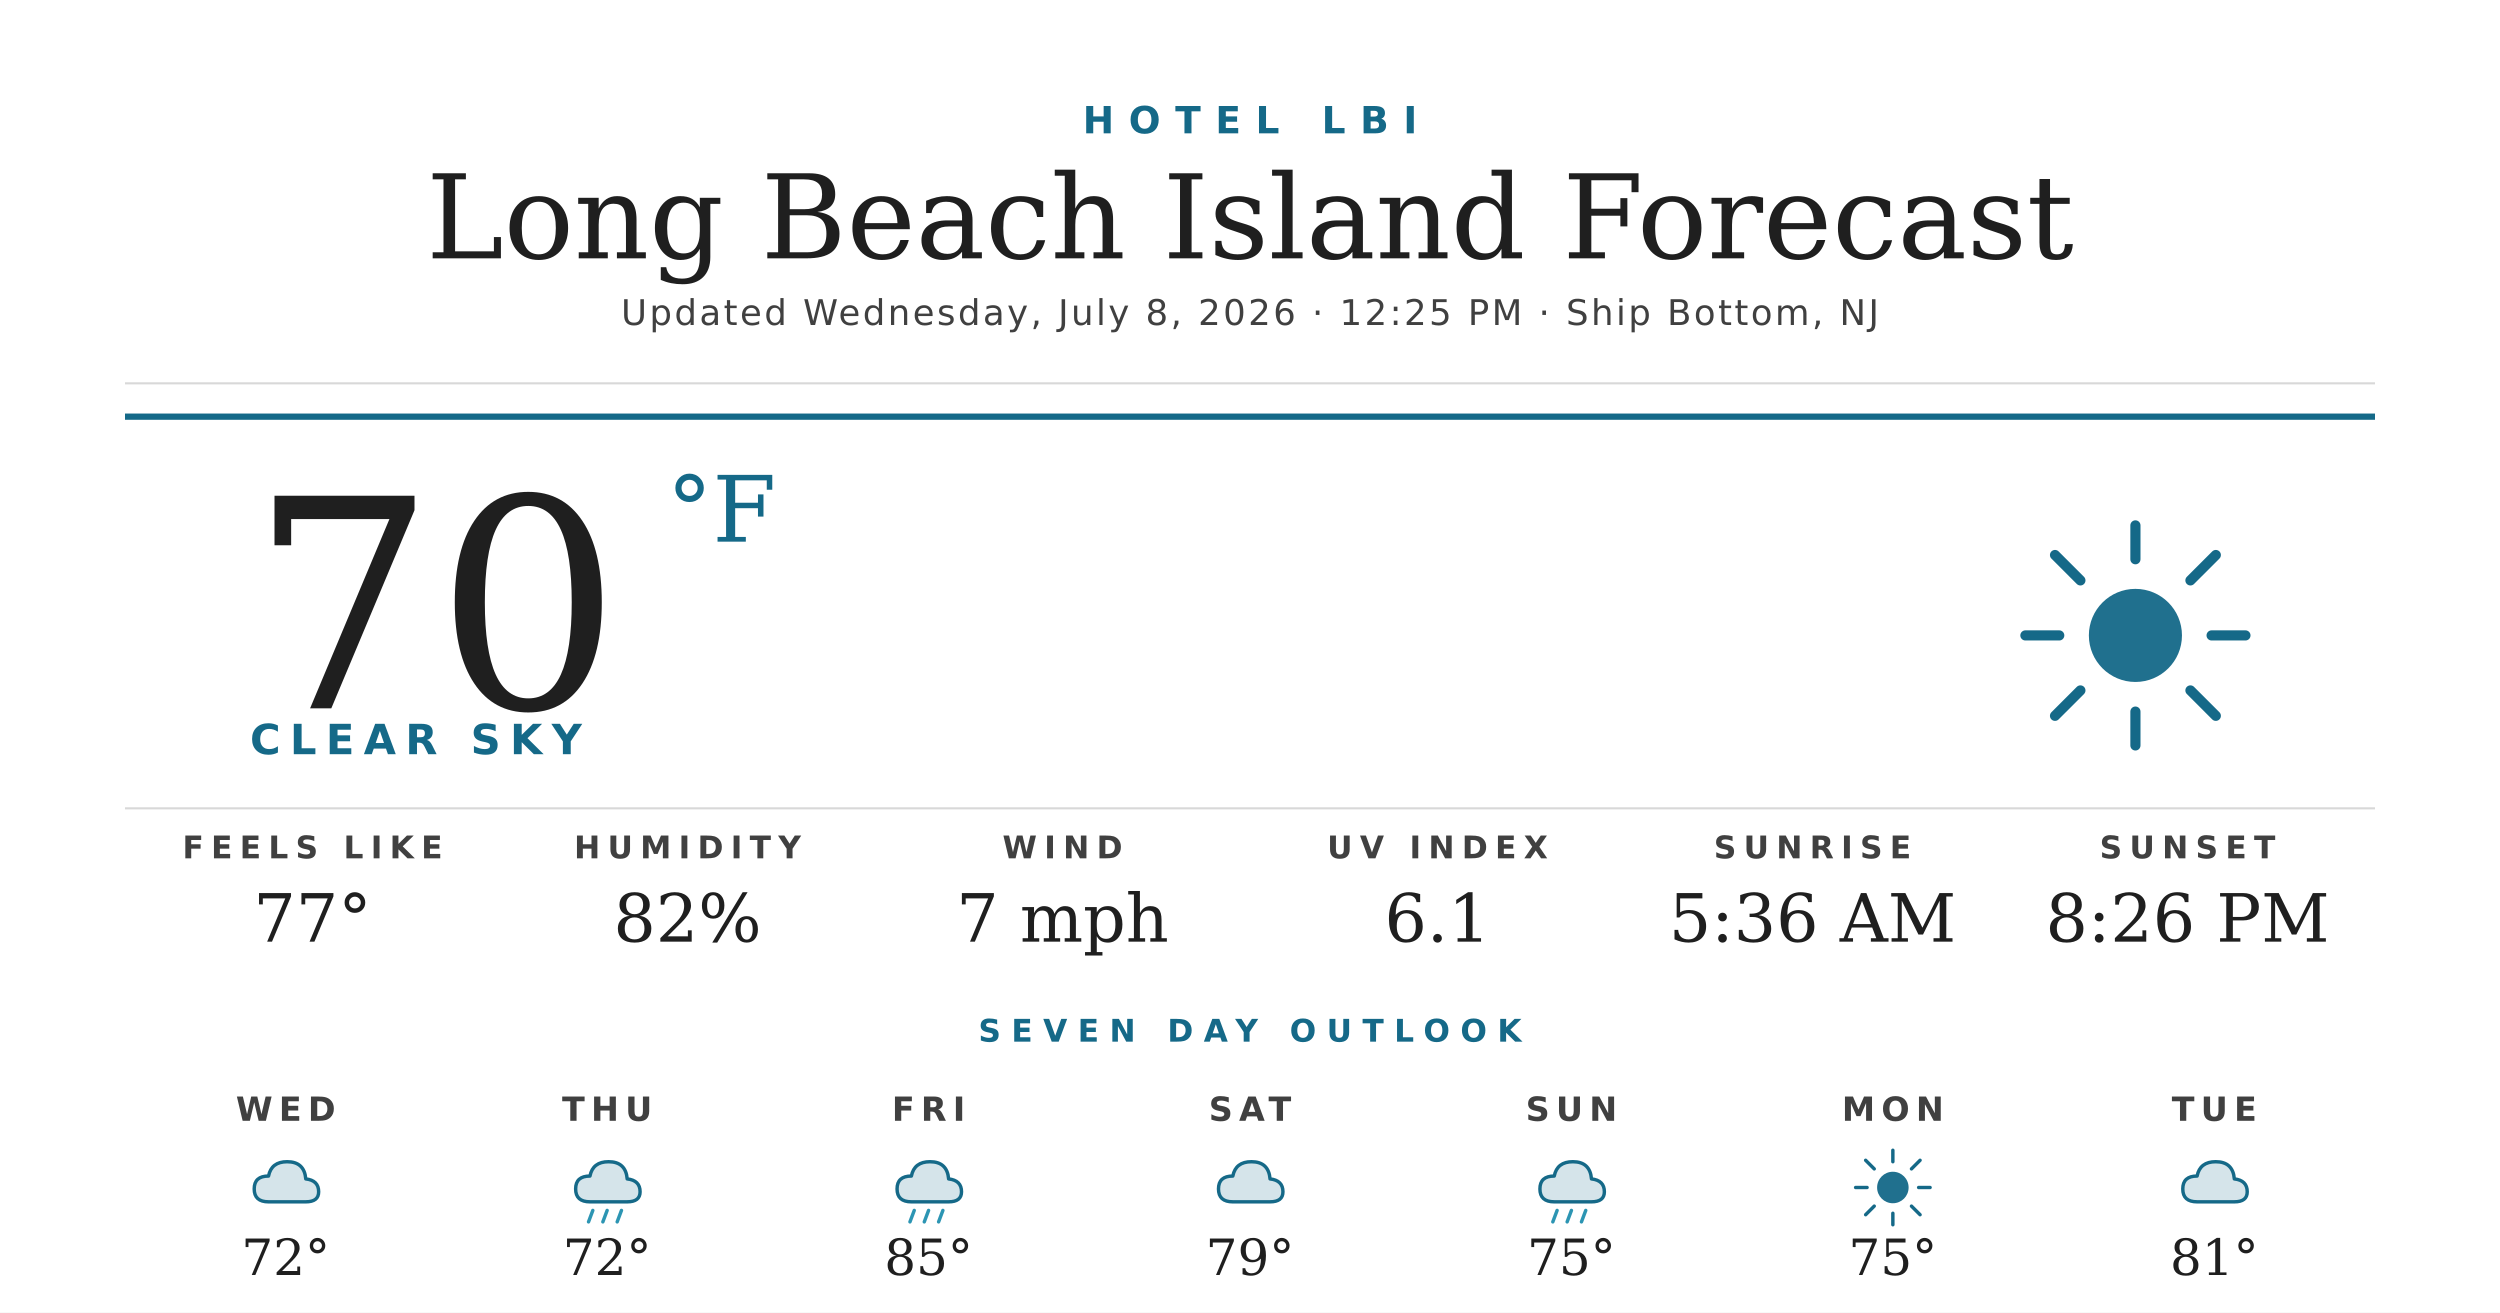
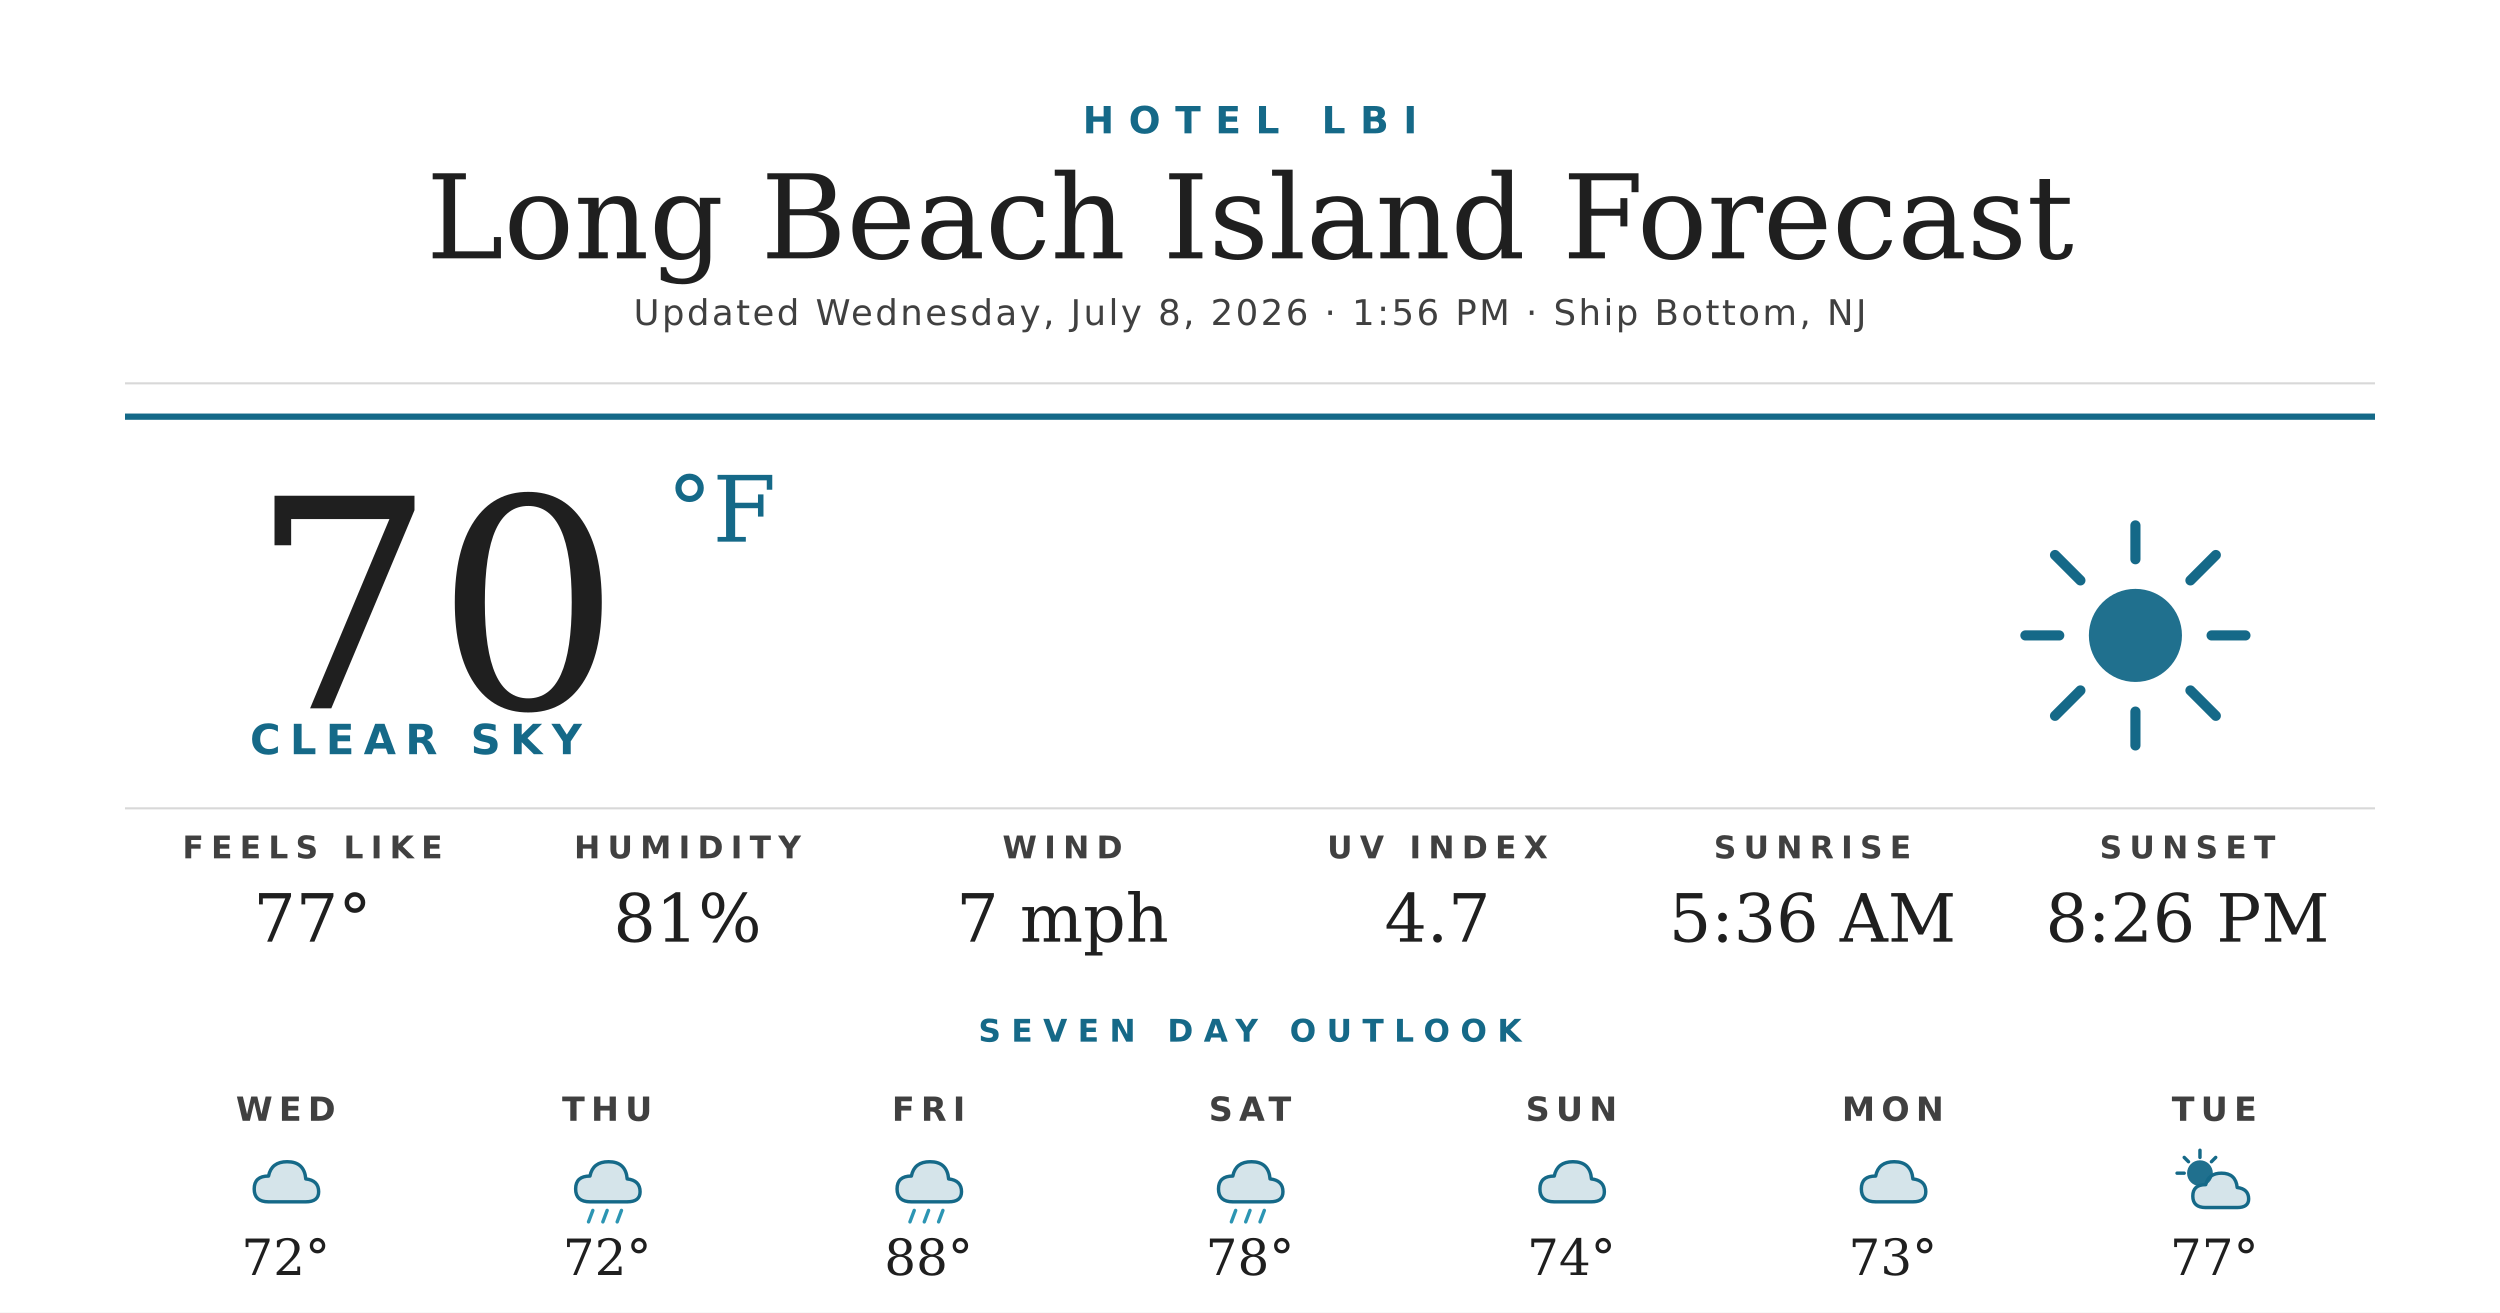
<svg xmlns="http://www.w3.org/2000/svg" width="1200" height="630" viewBox="0 0 1200 630">
  <rect width="1200" height="630" fill="#ffffff" />
  <text x="600" y="64" text-anchor="middle" font-family="'Montserrat Bold', 'Montserrat', 'DejaVu Sans', Helvetica, Arial, sans-serif" font-size="18" font-weight="700" fill="#156988" letter-spacing="7">HOTEL LBI</text>
  <text x="600" y="124" text-anchor="middle" font-family="'Prata', 'DejaVu Serif', Georgia, serif" font-size="56" fill="#1f1f1f">Long Beach Island Forecast</text>
-   <text x="600" y="156" text-anchor="middle" font-family="'Montserrat', 'DejaVu Sans', Helvetica, Arial, sans-serif" font-size="17" font-weight="500" fill="#404040" letter-spacing="1.2">Updated Wednesday, July 8, 2026 · 12:25 PM · Ship Bottom, NJ</text>
+   <text x="600" y="156" text-anchor="middle" font-family="'Montserrat', 'DejaVu Sans', Helvetica, Arial, sans-serif" font-size="17" font-weight="500" fill="#404040" letter-spacing="1.2">Updated Wednesday, July 8, 2026 · 1:56 PM · Ship Bottom, NJ</text>
  <line x1="60" y1="184" x2="1140" y2="184" stroke="#d8d8d8" stroke-width="1" />
  <line x1="60" y1="200" x2="1140" y2="200" stroke="#156988" stroke-width="3" />
  <text x="120" y="340" font-family="'Prata', 'DejaVu Serif', Georgia, serif" font-size="140" fill="#1f1f1f">70</text>
  <text x="320" y="260" font-family="'Prata', 'DejaVu Serif', Georgia, serif" font-size="44" fill="#156988">°F</text>
  <text x="120" y="362" font-family="'Montserrat Bold', 'Montserrat', 'DejaVu Sans', Helvetica, Arial, sans-serif" font-size="20" font-weight="700" fill="#156988" letter-spacing="4.5">CLEAR SKY</text>
  <g transform="translate(960,240) scale(2.03125)">
    <circle cx="32" cy="32" r="11" fill="#156988" opacity="0.95" />
    <g stroke="#156988" stroke-width="2.4" stroke-linecap="round">
      <line x1="32" y1="6" x2="32" y2="14" />
      <line x1="32" y1="50" x2="32" y2="58" />
      <line x1="6" y1="32" x2="14" y2="32" />
      <line x1="50" y1="32" x2="58" y2="32" />
      <line x1="13" y1="13" x2="19" y2="19" />
      <line x1="45" y1="45" x2="51" y2="51" />
      <line x1="13" y1="51" x2="19" y2="45" />
      <line x1="45" y1="19" x2="51" y2="13" />
    </g>
  </g>
  <line x1="60" y1="388" x2="1140" y2="388" stroke="#d8d8d8" stroke-width="1" />
  <text x="150" y="412" text-anchor="middle" font-family="'Montserrat Bold', 'Montserrat', 'DejaVu Sans', Helvetica, Arial, sans-serif" font-size="15" font-weight="700" fill="#404040" letter-spacing="3.5">FEELS LIKE</text>
  <text x="150" y="452" text-anchor="middle" font-family="'Prata', 'DejaVu Serif', Georgia, serif" font-size="32" fill="#1f1f1f">77°</text>
  <text x="330" y="412" text-anchor="middle" font-family="'Montserrat Bold', 'Montserrat', 'DejaVu Sans', Helvetica, Arial, sans-serif" font-size="15" font-weight="700" fill="#404040" letter-spacing="3.5">HUMIDITY</text>
-   <text x="330" y="452" text-anchor="middle" font-family="'Prata', 'DejaVu Serif', Georgia, serif" font-size="32" fill="#1f1f1f">82%</text>
+   <text x="330" y="452" text-anchor="middle" font-family="'Prata', 'DejaVu Serif', Georgia, serif" font-size="32" fill="#1f1f1f">81%</text>
  <text x="510" y="412" text-anchor="middle" font-family="'Montserrat Bold', 'Montserrat', 'DejaVu Sans', Helvetica, Arial, sans-serif" font-size="15" font-weight="700" fill="#404040" letter-spacing="3.5">WIND</text>
  <text x="510" y="452" text-anchor="middle" font-family="'Prata', 'DejaVu Serif', Georgia, serif" font-size="32" fill="#1f1f1f">7 mph</text>
  <text x="690" y="412" text-anchor="middle" font-family="'Montserrat Bold', 'Montserrat', 'DejaVu Sans', Helvetica, Arial, sans-serif" font-size="15" font-weight="700" fill="#404040" letter-spacing="3.5">UV INDEX</text>
-   <text x="690" y="452" text-anchor="middle" font-family="'Prata', 'DejaVu Serif', Georgia, serif" font-size="32" fill="#1f1f1f">6.1</text>
+   <text x="690" y="452" text-anchor="middle" font-family="'Prata', 'DejaVu Serif', Georgia, serif" font-size="32" fill="#1f1f1f">4.7</text>
  <text x="870" y="412" text-anchor="middle" font-family="'Montserrat Bold', 'Montserrat', 'DejaVu Sans', Helvetica, Arial, sans-serif" font-size="15" font-weight="700" fill="#404040" letter-spacing="3.5">SUNRISE</text>
  <text x="870" y="452" text-anchor="middle" font-family="'Prata', 'DejaVu Serif', Georgia, serif" font-size="32" fill="#1f1f1f">5:36 AM</text>
  <text x="1050" y="412" text-anchor="middle" font-family="'Montserrat Bold', 'Montserrat', 'DejaVu Sans', Helvetica, Arial, sans-serif" font-size="15" font-weight="700" fill="#404040" letter-spacing="3.5">SUNSET</text>
  <text x="1050" y="452" text-anchor="middle" font-family="'Prata', 'DejaVu Serif', Georgia, serif" font-size="32" fill="#1f1f1f">8:26 PM</text>
  <text x="600" y="500" text-anchor="middle" font-family="'Montserrat Bold', 'Montserrat', 'DejaVu Sans', Helvetica, Arial, sans-serif" font-size="15" font-weight="700" fill="#156988" letter-spacing="5">SEVEN DAY OUTLOOK</text>
  <text x="137.143" y="538" text-anchor="middle" font-family="'Montserrat Bold', 'Montserrat', 'DejaVu Sans', Helvetica, Arial, sans-serif" font-size="16" font-weight="700" fill="#404040" letter-spacing="3">WED</text>
  <g transform="translate(115.1429,548) scale(0.6875)">
    <path d="M20 42 Q10 42 10 33 Q10 24 20 24 Q22 14 33 14 Q45 14 46 26 Q55 27 55 35 Q55 42 46 42 Z" fill="#156988" opacity="0.18" />
    <path d="M20 42 Q10 42 10 33 Q10 24 20 24 Q22 14 33 14 Q45 14 46 26 Q55 27 55 35 Q55 42 46 42 Z" fill="none" stroke="#156988" stroke-width="2.4" stroke-linejoin="round" />
  </g>
  <text x="137.143" y="612" text-anchor="middle" font-family="'Prata', 'DejaVu Serif', Georgia, serif" font-size="24" fill="#1f1f1f">72°</text>
  <text x="291.429" y="538" text-anchor="middle" font-family="'Montserrat Bold', 'Montserrat', 'DejaVu Sans', Helvetica, Arial, sans-serif" font-size="16" font-weight="700" fill="#404040" letter-spacing="3">THU</text>
  <g transform="translate(269.4286,548) scale(0.6875)">
    <path d="M20 42 Q10 42 10 33 Q10 24 20 24 Q22 14 33 14 Q45 14 46 26 Q55 27 55 35 Q55 42 46 42 Z" fill="#156988" opacity="0.18" />
    <path d="M20 42 Q10 42 10 33 Q10 24 20 24 Q22 14 33 14 Q45 14 46 26 Q55 27 55 35 Q55 42 46 42 Z" fill="none" stroke="#156988" stroke-width="2.4" stroke-linejoin="round" />
    <g stroke="#2C95B3" stroke-width="2.4" stroke-linecap="round">
      <line x1="22" y1="48" x2="19" y2="56" />
      <line x1="32" y1="48" x2="29" y2="56" />
      <line x1="42" y1="48" x2="39" y2="56" />
    </g>
  </g>
  <text x="291.429" y="612" text-anchor="middle" font-family="'Prata', 'DejaVu Serif', Georgia, serif" font-size="24" fill="#1f1f1f">72°</text>
  <text x="445.714" y="538" text-anchor="middle" font-family="'Montserrat Bold', 'Montserrat', 'DejaVu Sans', Helvetica, Arial, sans-serif" font-size="16" font-weight="700" fill="#404040" letter-spacing="3">FRI</text>
  <g transform="translate(423.7143,548) scale(0.6875)">
    <path d="M20 42 Q10 42 10 33 Q10 24 20 24 Q22 14 33 14 Q45 14 46 26 Q55 27 55 35 Q55 42 46 42 Z" fill="#156988" opacity="0.18" />
    <path d="M20 42 Q10 42 10 33 Q10 24 20 24 Q22 14 33 14 Q45 14 46 26 Q55 27 55 35 Q55 42 46 42 Z" fill="none" stroke="#156988" stroke-width="2.4" stroke-linejoin="round" />
    <g stroke="#2C95B3" stroke-width="2.4" stroke-linecap="round">
      <line x1="22" y1="48" x2="19" y2="56" />
      <line x1="32" y1="48" x2="29" y2="56" />
      <line x1="42" y1="48" x2="39" y2="56" />
    </g>
  </g>
-   <text x="445.714" y="612" text-anchor="middle" font-family="'Prata', 'DejaVu Serif', Georgia, serif" font-size="24" fill="#1f1f1f">85°</text>
+   <text x="445.714" y="612" text-anchor="middle" font-family="'Prata', 'DejaVu Serif', Georgia, serif" font-size="24" fill="#1f1f1f">88°</text>
  <text x="600" y="538" text-anchor="middle" font-family="'Montserrat Bold', 'Montserrat', 'DejaVu Sans', Helvetica, Arial, sans-serif" font-size="16" font-weight="700" fill="#404040" letter-spacing="3">SAT</text>
  <g transform="translate(578,548) scale(0.6875)">
-     <path d="M20 42 Q10 42 10 33 Q10 24 20 24 Q22 14 33 14 Q45 14 46 26 Q55 27 55 35 Q55 42 46 42 Z" fill="#156988" opacity="0.18" />
-     <path d="M20 42 Q10 42 10 33 Q10 24 20 24 Q22 14 33 14 Q45 14 46 26 Q55 27 55 35 Q55 42 46 42 Z" fill="none" stroke="#156988" stroke-width="2.4" stroke-linejoin="round" />
-   </g>
-   <text x="600" y="612" text-anchor="middle" font-family="'Prata', 'DejaVu Serif', Georgia, serif" font-size="24" fill="#1f1f1f">79°</text>
-   <text x="754.286" y="538" text-anchor="middle" font-family="'Montserrat Bold', 'Montserrat', 'DejaVu Sans', Helvetica, Arial, sans-serif" font-size="16" font-weight="700" fill="#404040" letter-spacing="3">SUN</text>
-   <g transform="translate(732.2857,548) scale(0.6875)">
    <path d="M20 42 Q10 42 10 33 Q10 24 20 24 Q22 14 33 14 Q45 14 46 26 Q55 27 55 35 Q55 42 46 42 Z" fill="#156988" opacity="0.18" />
    <path d="M20 42 Q10 42 10 33 Q10 24 20 24 Q22 14 33 14 Q45 14 46 26 Q55 27 55 35 Q55 42 46 42 Z" fill="none" stroke="#156988" stroke-width="2.4" stroke-linejoin="round" />
    <g stroke="#2C95B3" stroke-width="2.4" stroke-linecap="round">
      <line x1="22" y1="48" x2="19" y2="56" />
      <line x1="32" y1="48" x2="29" y2="56" />
      <line x1="42" y1="48" x2="39" y2="56" />
    </g>
  </g>
-   <text x="754.286" y="612" text-anchor="middle" font-family="'Prata', 'DejaVu Serif', Georgia, serif" font-size="24" fill="#1f1f1f">75°</text>
-   <text x="908.571" y="538" text-anchor="middle" font-family="'Montserrat Bold', 'Montserrat', 'DejaVu Sans', Helvetica, Arial, sans-serif" font-size="16" font-weight="700" fill="#404040" letter-spacing="3">MON</text>
-   <g transform="translate(886.5714,548) scale(0.6875)">
-     <circle cx="32" cy="32" r="11" fill="#156988" opacity="0.95" />
-     <g stroke="#156988" stroke-width="2.4" stroke-linecap="round">
-       <line x1="32" y1="6" x2="32" y2="14" />
-       <line x1="32" y1="50" x2="32" y2="58" />
-       <line x1="6" y1="32" x2="14" y2="32" />
-       <line x1="50" y1="32" x2="58" y2="32" />
-       <line x1="13" y1="13" x2="19" y2="19" />
-       <line x1="45" y1="45" x2="51" y2="51" />
-       <line x1="13" y1="51" x2="19" y2="45" />
-       <line x1="45" y1="19" x2="51" y2="13" />
-     </g>
-   </g>
-   <text x="908.571" y="612" text-anchor="middle" font-family="'Prata', 'DejaVu Serif', Georgia, serif" font-size="24" fill="#1f1f1f">75°</text>
-   <text x="1062.857" y="538" text-anchor="middle" font-family="'Montserrat Bold', 'Montserrat', 'DejaVu Sans', Helvetica, Arial, sans-serif" font-size="16" font-weight="700" fill="#404040" letter-spacing="3">TUE</text>
-   <g transform="translate(1040.857,548) scale(0.6875)">
+   <text x="600" y="612" text-anchor="middle" font-family="'Prata', 'DejaVu Serif', Georgia, serif" font-size="24" fill="#1f1f1f">78°</text>
+   <text x="754.286" y="538" text-anchor="middle" font-family="'Montserrat Bold', 'Montserrat', 'DejaVu Sans', Helvetica, Arial, sans-serif" font-size="16" font-weight="700" fill="#404040" letter-spacing="3">SUN</text>
+   <g transform="translate(732.2857,548) scale(0.6875)">
    <path d="M20 42 Q10 42 10 33 Q10 24 20 24 Q22 14 33 14 Q45 14 46 26 Q55 27 55 35 Q55 42 46 42 Z" fill="#156988" opacity="0.18" />
    <path d="M20 42 Q10 42 10 33 Q10 24 20 24 Q22 14 33 14 Q45 14 46 26 Q55 27 55 35 Q55 42 46 42 Z" fill="none" stroke="#156988" stroke-width="2.4" stroke-linejoin="round" />
  </g>
-   <text x="1062.857" y="612" text-anchor="middle" font-family="'Prata', 'DejaVu Serif', Georgia, serif" font-size="24" fill="#1f1f1f">81°</text>
+   <text x="754.286" y="612" text-anchor="middle" font-family="'Prata', 'DejaVu Serif', Georgia, serif" font-size="24" fill="#1f1f1f">74°</text>
+   <text x="908.571" y="538" text-anchor="middle" font-family="'Montserrat Bold', 'Montserrat', 'DejaVu Sans', Helvetica, Arial, sans-serif" font-size="16" font-weight="700" fill="#404040" letter-spacing="3">MON</text>
+   <g transform="translate(886.5714,548) scale(0.6875)">
+     <path d="M20 42 Q10 42 10 33 Q10 24 20 24 Q22 14 33 14 Q45 14 46 26 Q55 27 55 35 Q55 42 46 42 Z" fill="#156988" opacity="0.18" />
+     <path d="M20 42 Q10 42 10 33 Q10 24 20 24 Q22 14 33 14 Q45 14 46 26 Q55 27 55 35 Q55 42 46 42 Z" fill="none" stroke="#156988" stroke-width="2.4" stroke-linejoin="round" />
+   </g>
+   <text x="908.571" y="612" text-anchor="middle" font-family="'Prata', 'DejaVu Serif', Georgia, serif" font-size="24" fill="#1f1f1f">73°</text>
+   <text x="1062.857" y="538" text-anchor="middle" font-family="'Montserrat Bold', 'Montserrat', 'DejaVu Sans', Helvetica, Arial, sans-serif" font-size="16" font-weight="700" fill="#404040" letter-spacing="3">TUE</text>
+   <g transform="translate(1040.857,548) scale(0.6875)">
+     <circle cx="22" cy="22" r="9" fill="#156988" opacity="0.95" />
+     <g stroke="#156988" stroke-width="2.4" stroke-linecap="round">
+       <line x1="22" y1="6" x2="22" y2="11" />
+       <line x1="6" y1="22" x2="11" y2="22" />
+       <line x1="11" y1="11" x2="14" y2="14" />
+       <line x1="33" y1="11" x2="30" y2="14" />
+     </g>
+     <path d="M26 46 Q17 46 17 38 Q17 30 26 30 Q28 22 37 22 Q47 22 48 32 Q56 33 56 40 Q56 46 48 46 Z" fill="#156988" opacity="0.18" />
+     <path d="M26 46 Q17 46 17 38 Q17 30 26 30 Q28 22 37 22 Q47 22 48 32 Q56 33 56 40 Q56 46 48 46 Z" fill="none" stroke="#156988" stroke-width="2.4" stroke-linejoin="round" />
+   </g>
+   <text x="1062.857" y="612" text-anchor="middle" font-family="'Prata', 'DejaVu Serif', Georgia, serif" font-size="24" fill="#1f1f1f">77°</text>
</svg>
